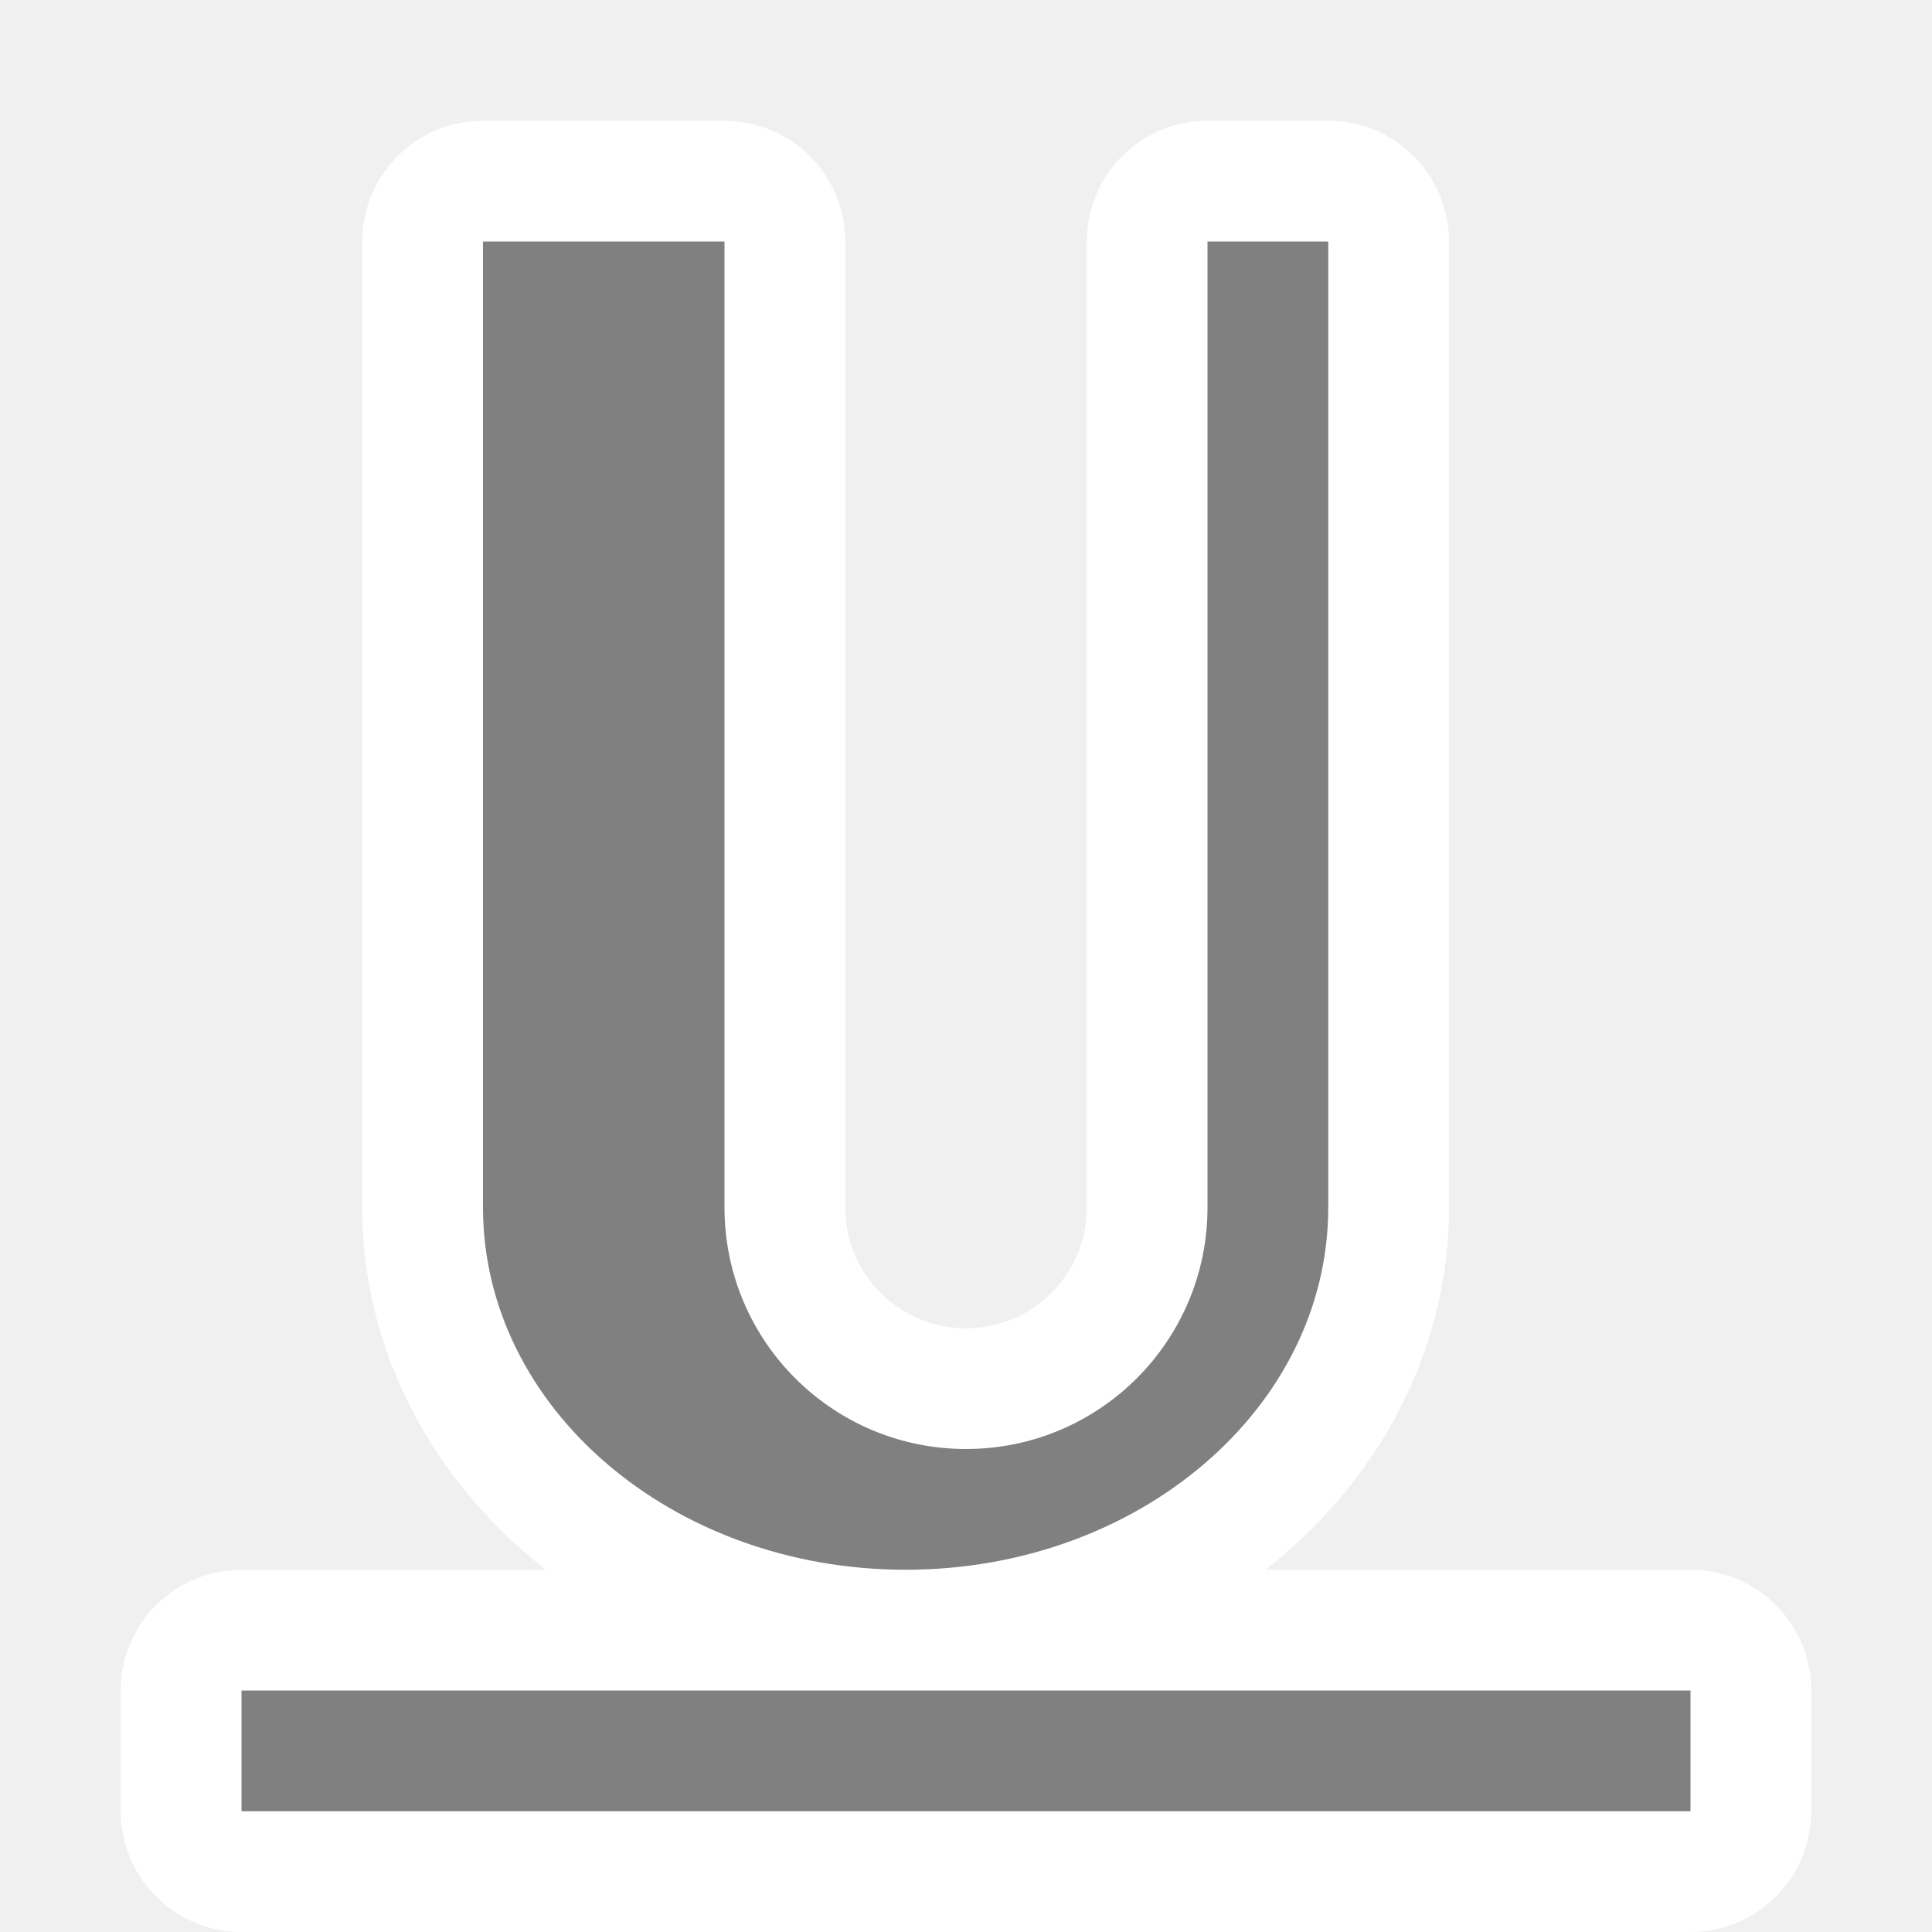
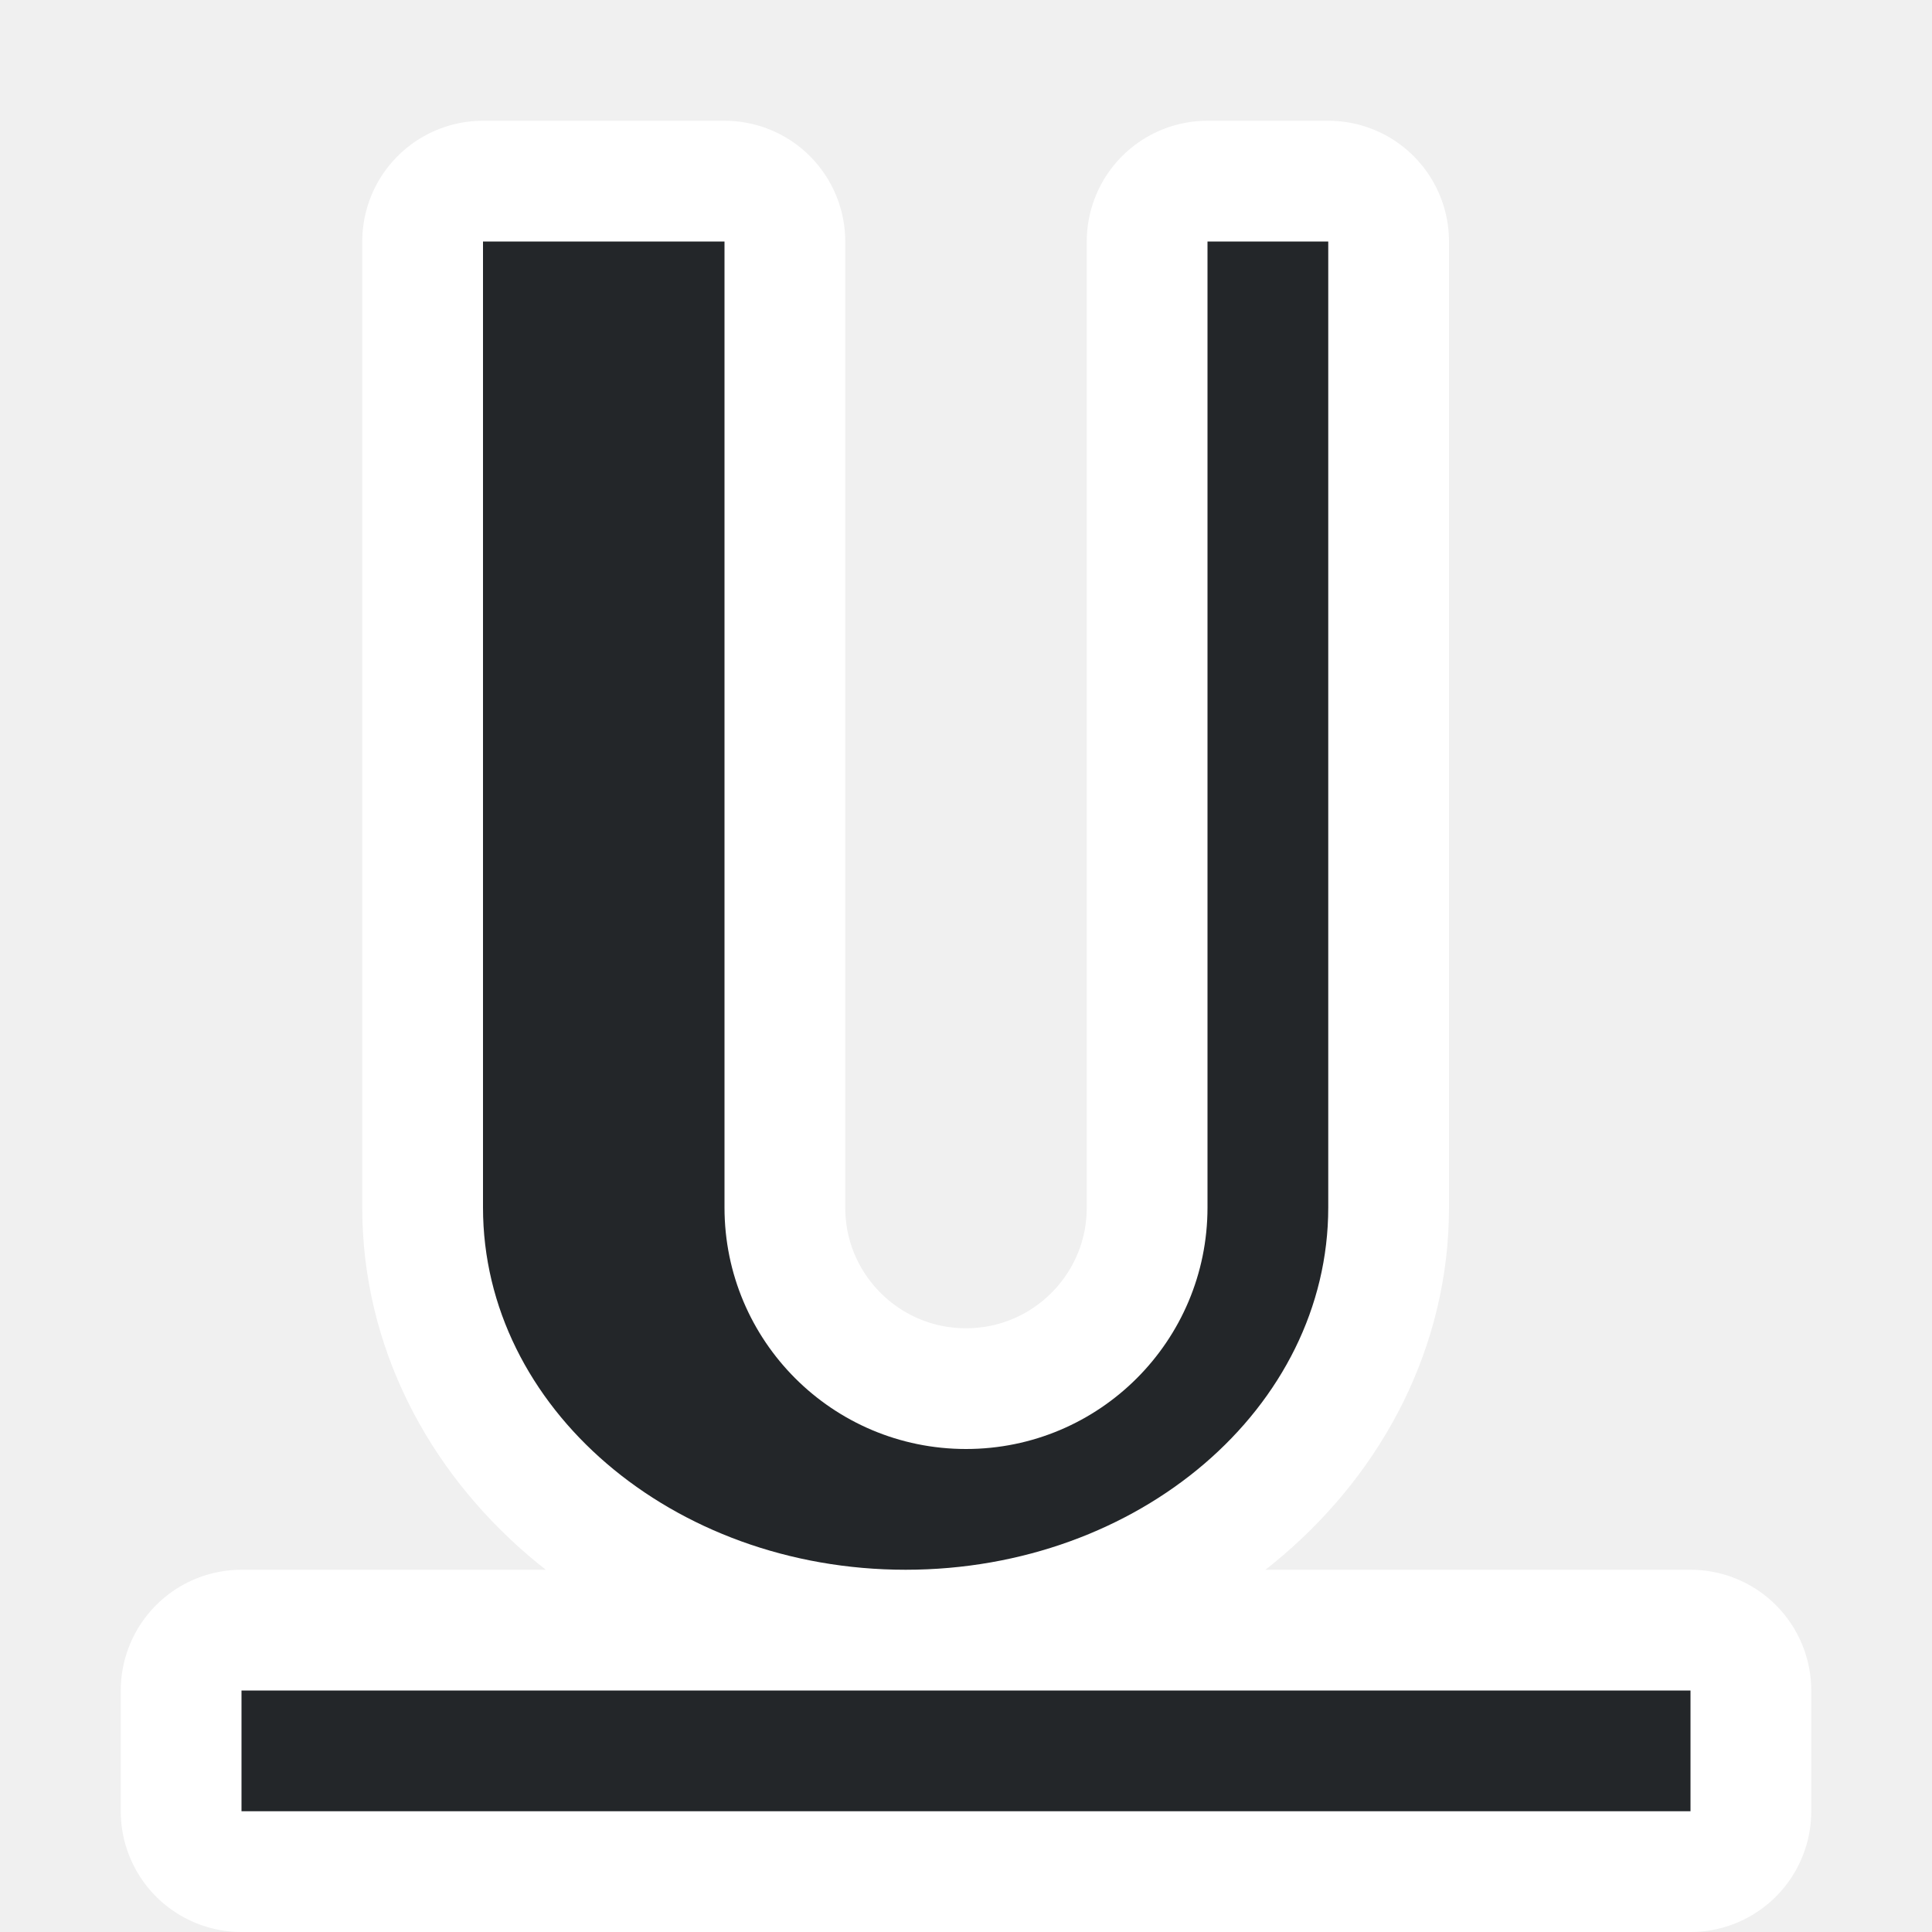
<svg xmlns="http://www.w3.org/2000/svg" viewBox="0 0 16 16" version="1.1" id="svg4">
  <defs id="defs8" />
  <path style="fill:#ffffff;fill-opacity:1;stroke:#ffffff;stroke-width:2;stroke-linejoin:round;stroke-miterlimit:4;stroke-dasharray:none;stroke-opacity:1" id="path817" d="m 4,2 v 3 1 4 c 0,1.657 1.567,3 3.5,3 1.933,0 3.5,-1.343 3.5,-3 V 5 2 H 10 V 5 7.906 10 C 10,11.105 9.105,12 8,12 6.895,12 6,11.105 6,10 V 7.312 6 5 2 Z M 2,14 v 1 h 12 v -1 z" />
-   <path d="m 4,2 v 3 1 4 c 0,1.657 1.567,3 3.5,3 1.933,0 3.5,-1.343 3.5,-3 V 5 2 H 10 V 5 7.906 10 C 10,11.105 9.105,12 8,12 6.895,12 6,11.105 6,10 V 7.312 6 5 2 Z M 2,14 v 1 h 12 v -1 z" id="path2" style="fill:#808080;fill-opacity:1" />
+   <path d="m 4,2 v 3 1 4 c 0,1.657 1.567,3 3.5,3 1.933,0 3.5,-1.343 3.5,-3 V 5 2 H 10 V 5 7.906 10 C 10,11.105 9.105,12 8,12 6.895,12 6,11.105 6,10 V 7.312 6 5 2 Z M 2,14 v 1 h 12 v -1 z" id="path2" style="fill:#232629;fill-opacity:1" />
</svg>
